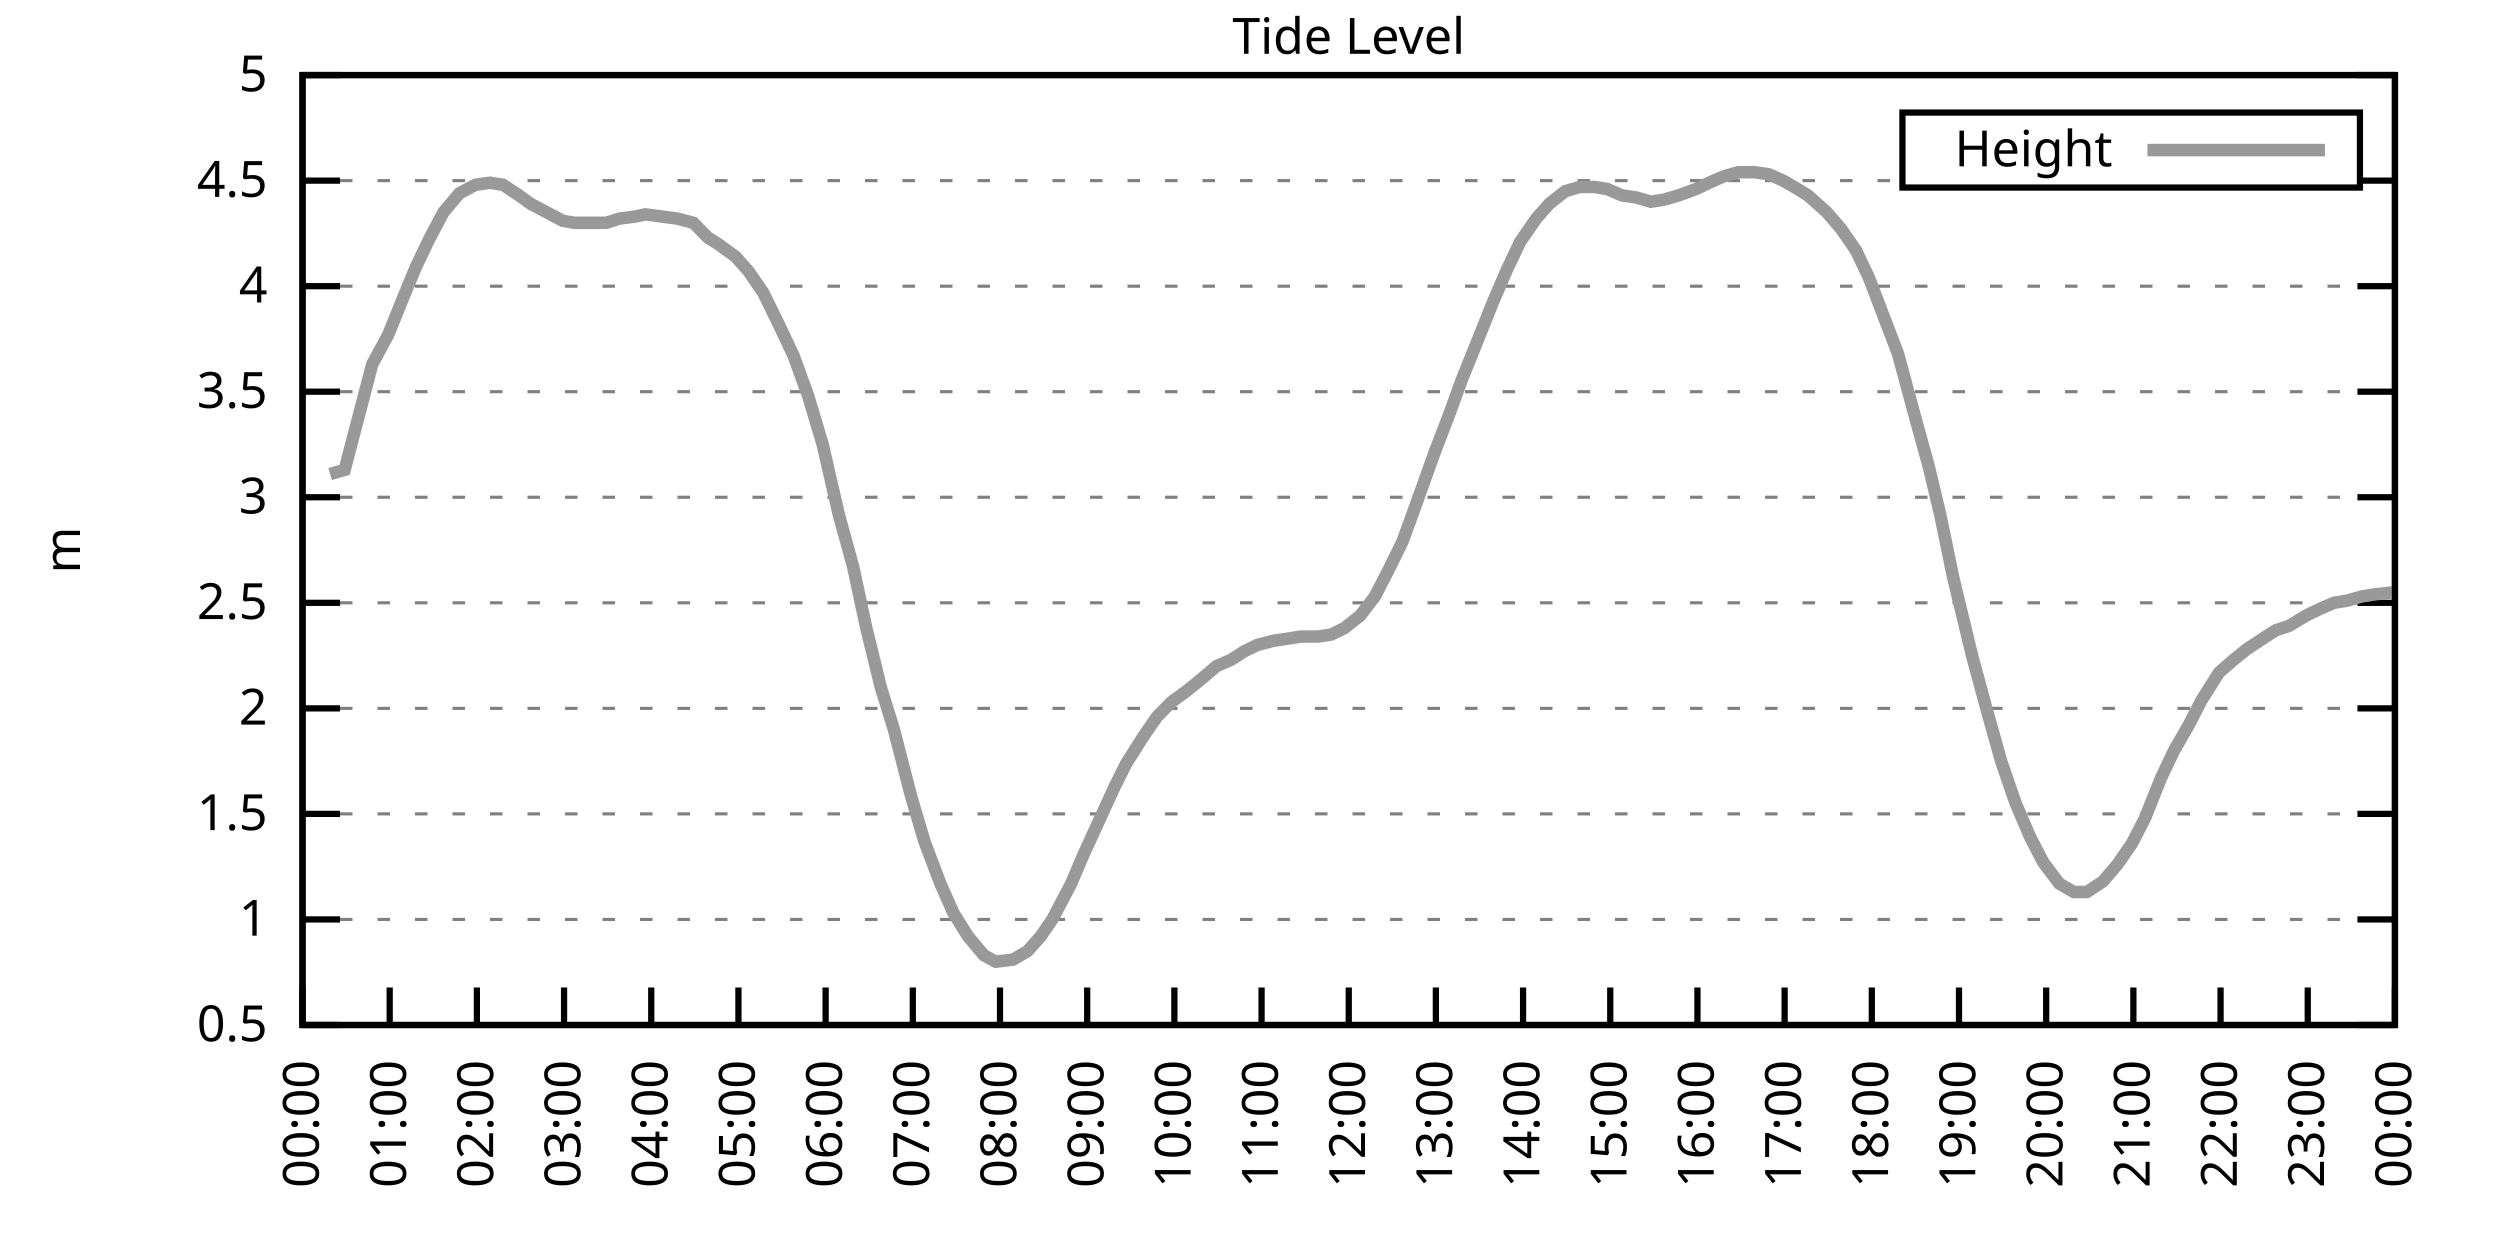
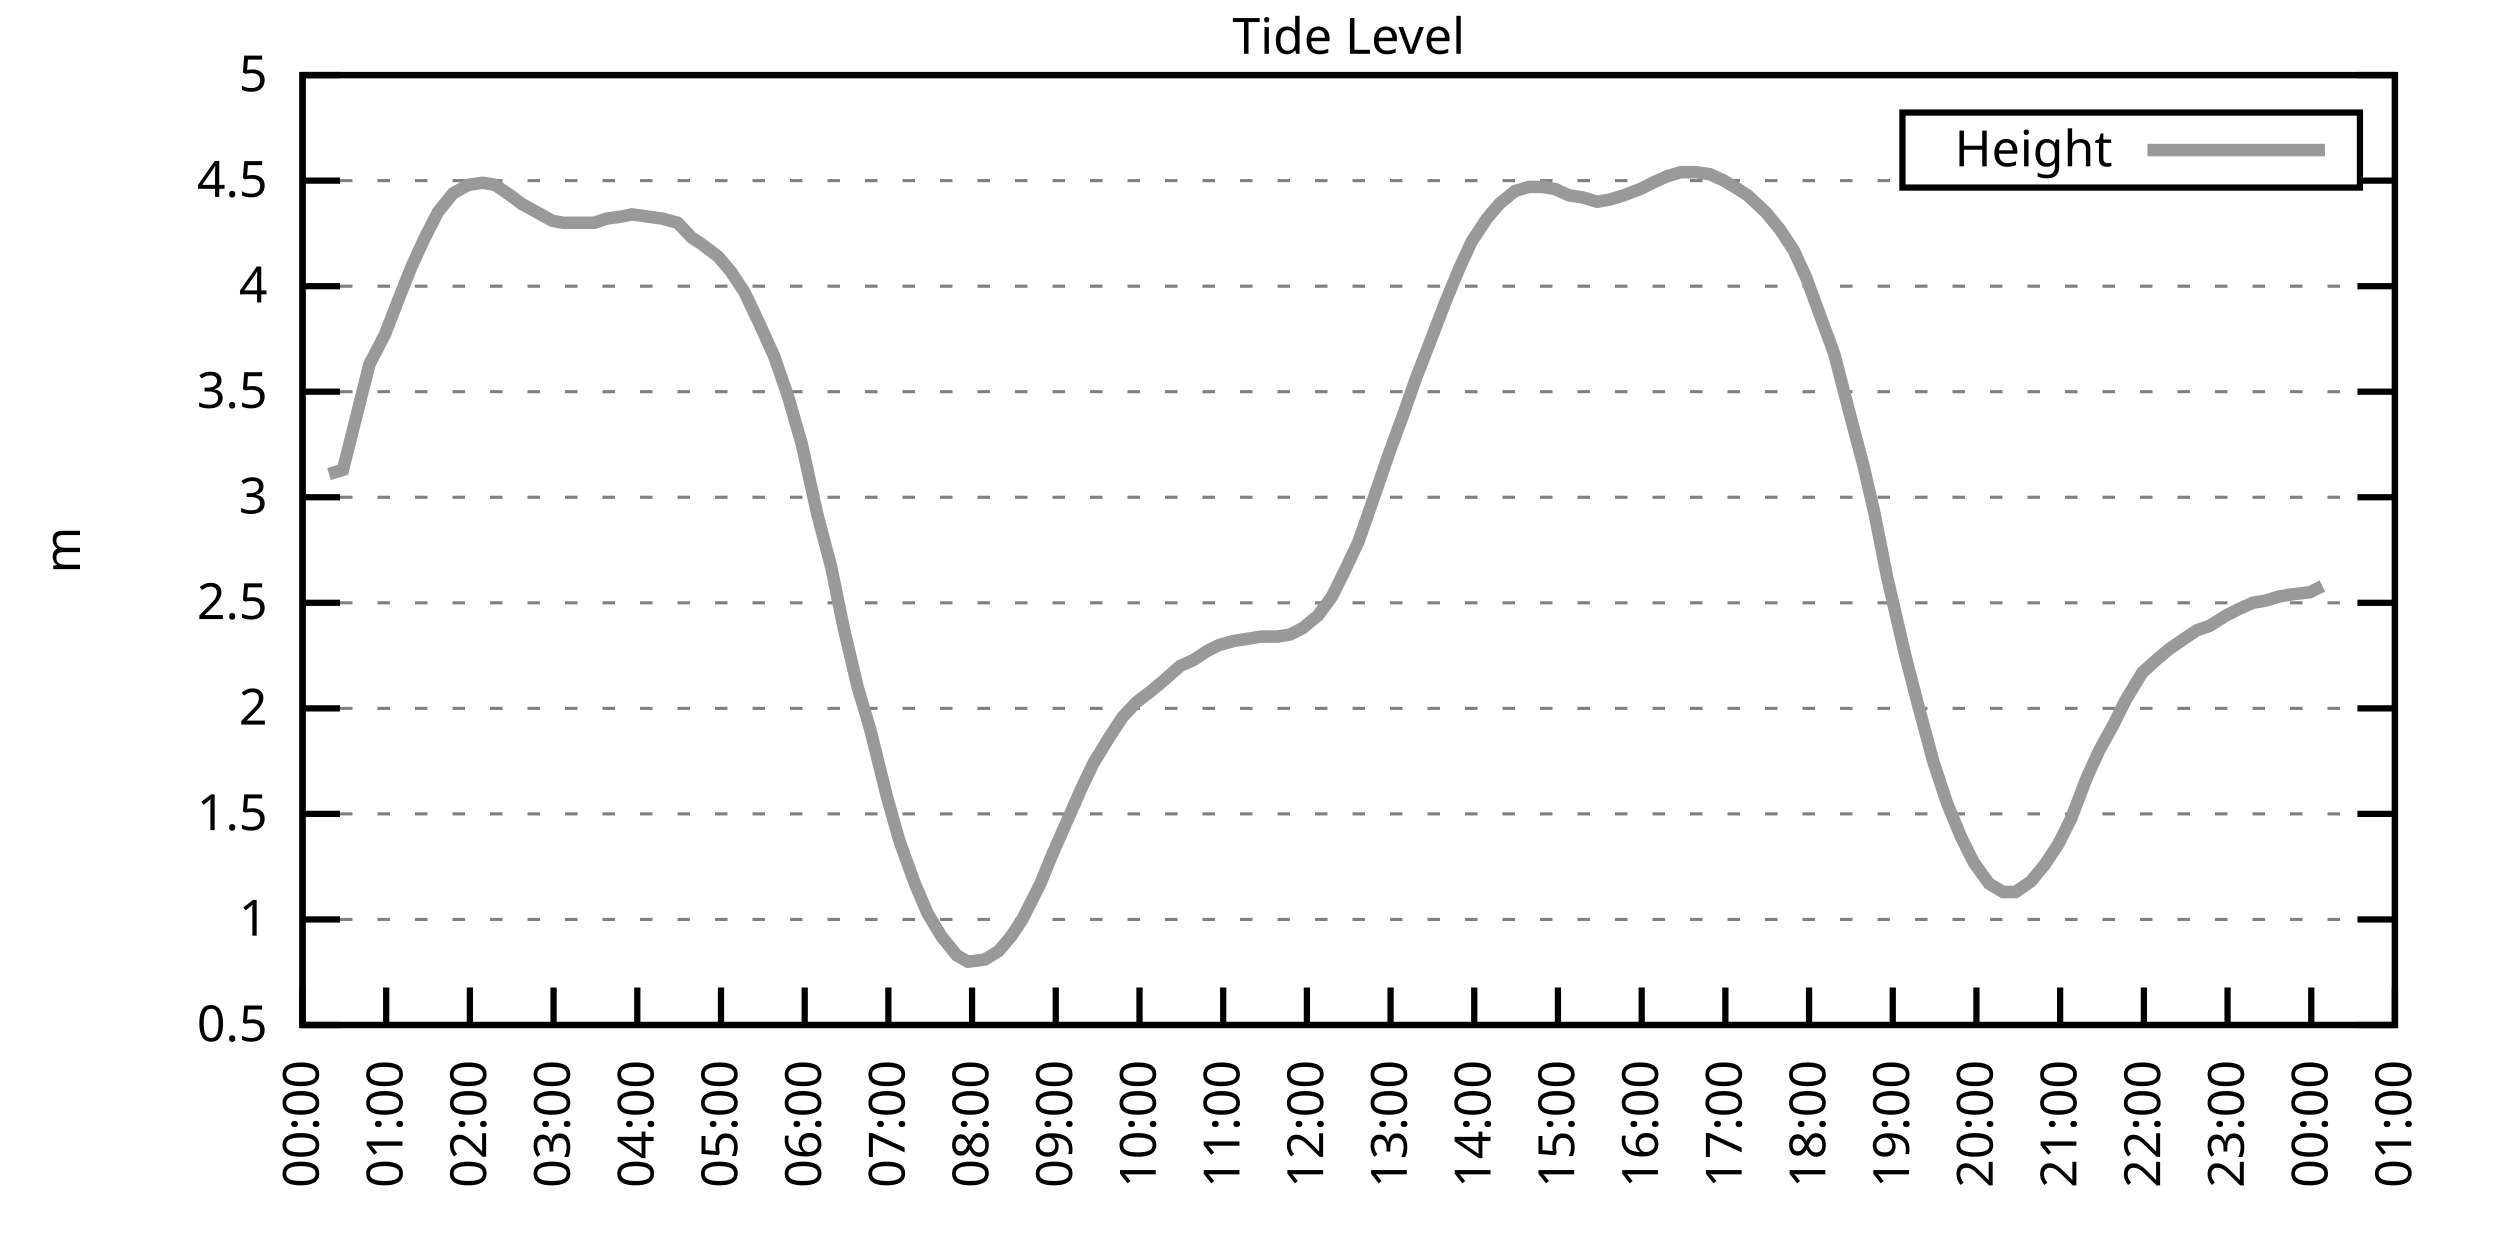
<svg xmlns="http://www.w3.org/2000/svg" xmlns:xlink="http://www.w3.org/1999/xlink" width="400" height="200" viewBox="0 0 400 200">
  <g id="gnuplot_canvas">
    <rect x="0" y="0" width="400" height="200" fill="none" />
    <defs>
      <circle id="gpDot" r="0.5" stroke-width="0.5" stroke="currentColor" />
      <path id="gpPt0" stroke-width="0.333" stroke="currentColor" d="M-1,0 h2 M0,-1 v2" />
      <path id="gpPt1" stroke-width="0.333" stroke="currentColor" d="M-1,-1 L1,1 M1,-1 L-1,1" />
      <path id="gpPt2" stroke-width="0.333" stroke="currentColor" d="M-1,0 L1,0 M0,-1 L0,1 M-1,-1 L1,1 M-1,1 L1,-1" />
      <rect id="gpPt3" stroke-width="0.333" stroke="currentColor" x="-1" y="-1" width="2" height="2" />
      <rect id="gpPt4" stroke-width="0.333" stroke="currentColor" fill="currentColor" x="-1" y="-1" width="2" height="2" />
      <circle id="gpPt5" stroke-width="0.333" stroke="currentColor" cx="0" cy="0" r="1" />
      <use xlink:href="#gpPt5" id="gpPt6" fill="currentColor" stroke="none" />
      <path id="gpPt7" stroke-width="0.333" stroke="currentColor" d="M0,-1.33 L-1.33,0.67 L1.33,0.67 z" />
      <use xlink:href="#gpPt7" id="gpPt8" fill="currentColor" stroke="none" />
      <use xlink:href="#gpPt7" id="gpPt9" stroke="currentColor" transform="rotate(180)" />
      <use xlink:href="#gpPt9" id="gpPt10" fill="currentColor" stroke="none" />
      <use xlink:href="#gpPt3" id="gpPt11" stroke="currentColor" transform="rotate(45)" />
      <use xlink:href="#gpPt11" id="gpPt12" fill="currentColor" stroke="none" />
      <path id="gpPt13" stroke-width="0.333" stroke="currentColor" d="M0,1.330 L1.265,0.411 L0.782,-1.067 L-0.782,-1.076 L-1.265,0.411 z" />
      <use xlink:href="#gpPt13" id="gpPt14" fill="currentColor" stroke="none" />
      <filter id="textbox" filterUnits="objectBoundingBox" x="0" y="0" height="1" width="1">
        <feFlood flood-color="white" flood-opacity="1" result="bgnd" />
        <feComposite in="SourceGraphic" in2="bgnd" operator="atop" />
      </filter>
      <filter id="greybox" filterUnits="objectBoundingBox" x="0" y="0" height="1" width="1">
        <feFlood flood-color="lightgrey" flood-opacity="1" result="grey" />
        <feComposite in="SourceGraphic" in2="grey" operator="atop" />
      </filter>
    </defs>
    <g fill="none" color="white" stroke="currentColor" stroke-width="1.00" stroke-linecap="butt" stroke-linejoin="miter">
</g>
    <g fill="none" color="black" stroke="currentColor" stroke-width="1.00" stroke-linecap="butt" stroke-linejoin="miter">
      <g stroke="none" shape-rendering="crispEdges">
        <polygon fill="rgb(255, 255, 255)" points="48.40,164.00 383.18,164.00 383.18,12.02 48.40,12.02 " />
      </g>
    </g>
    <g fill="none" color="black" stroke="currentColor" stroke-width="1.00" stroke-linecap="butt" stroke-linejoin="miter">
</g>
    <g fill="none" color="black" stroke="black" stroke-width="0.50" stroke-linecap="butt" stroke-linejoin="miter">
</g>
    <g fill="none" color="gray" stroke="currentColor" stroke-width="0.50" stroke-linecap="butt" stroke-linejoin="miter">
      <path stroke="gray" stroke-dasharray="2,4" class="gridline" d="M48.40,164.00 L383.19,164.00  " />
    </g>
    <g fill="none" color="gray" stroke="gray" stroke-width="1.00" stroke-linecap="butt" stroke-linejoin="miter">
</g>
    <g fill="none" color="black" stroke="currentColor" stroke-width="1.00" stroke-linecap="butt" stroke-linejoin="miter">
      <path stroke="black" d="M48.40,164.00 L54.40,164.00 M383.19,164.00 L377.19,164.00  " />
      <g transform="translate(42.80,166.60)" stroke="none" fill="black" font-family="Sans" font-size="8.00" text-anchor="end">
        <text>
          <tspan font-family="Sans"> 0.5</tspan>
        </text>
      </g>
    </g>
    <g fill="none" color="black" stroke="currentColor" stroke-width="1.00" stroke-linecap="butt" stroke-linejoin="miter">
</g>
    <g fill="none" color="black" stroke="black" stroke-width="0.50" stroke-linecap="butt" stroke-linejoin="miter">
</g>
    <g fill="none" color="gray" stroke="currentColor" stroke-width="0.50" stroke-linecap="butt" stroke-linejoin="miter">
      <path stroke="gray" stroke-dasharray="2,4" class="gridline" d="M48.40,147.11 L383.19,147.11  " />
    </g>
    <g fill="none" color="gray" stroke="gray" stroke-width="1.00" stroke-linecap="butt" stroke-linejoin="miter">
</g>
    <g fill="none" color="black" stroke="currentColor" stroke-width="1.00" stroke-linecap="butt" stroke-linejoin="miter">
      <path stroke="black" d="M48.40,147.11 L54.40,147.11 M383.19,147.11 L377.19,147.11  " />
      <g transform="translate(42.80,149.71)" stroke="none" fill="black" font-family="Sans" font-size="8.00" text-anchor="end">
        <text>
          <tspan font-family="Sans"> 1</tspan>
        </text>
      </g>
    </g>
    <g fill="none" color="black" stroke="currentColor" stroke-width="1.00" stroke-linecap="butt" stroke-linejoin="miter">
</g>
    <g fill="none" color="black" stroke="black" stroke-width="0.50" stroke-linecap="butt" stroke-linejoin="miter">
</g>
    <g fill="none" color="gray" stroke="currentColor" stroke-width="0.50" stroke-linecap="butt" stroke-linejoin="miter">
      <path stroke="gray" stroke-dasharray="2,4" class="gridline" d="M48.40,130.22 L383.19,130.22  " />
    </g>
    <g fill="none" color="gray" stroke="gray" stroke-width="1.00" stroke-linecap="butt" stroke-linejoin="miter">
</g>
    <g fill="none" color="black" stroke="currentColor" stroke-width="1.00" stroke-linecap="butt" stroke-linejoin="miter">
      <path stroke="black" d="M48.40,130.22 L54.40,130.22 M383.19,130.22 L377.19,130.22  " />
      <g transform="translate(42.80,132.82)" stroke="none" fill="black" font-family="Sans" font-size="8.00" text-anchor="end">
        <text>
          <tspan font-family="Sans"> 1.5</tspan>
        </text>
      </g>
    </g>
    <g fill="none" color="black" stroke="currentColor" stroke-width="1.00" stroke-linecap="butt" stroke-linejoin="miter">
</g>
    <g fill="none" color="black" stroke="black" stroke-width="0.50" stroke-linecap="butt" stroke-linejoin="miter">
</g>
    <g fill="none" color="gray" stroke="currentColor" stroke-width="0.50" stroke-linecap="butt" stroke-linejoin="miter">
      <path stroke="gray" stroke-dasharray="2,4" class="gridline" d="M48.40,113.34 L383.19,113.34  " />
    </g>
    <g fill="none" color="gray" stroke="gray" stroke-width="1.00" stroke-linecap="butt" stroke-linejoin="miter">
</g>
    <g fill="none" color="black" stroke="currentColor" stroke-width="1.00" stroke-linecap="butt" stroke-linejoin="miter">
      <path stroke="black" d="M48.40,113.34 L54.40,113.34 M383.19,113.34 L377.19,113.34  " />
      <g transform="translate(42.80,115.94)" stroke="none" fill="black" font-family="Sans" font-size="8.00" text-anchor="end">
        <text>
          <tspan font-family="Sans"> 2</tspan>
        </text>
      </g>
    </g>
    <g fill="none" color="black" stroke="currentColor" stroke-width="1.00" stroke-linecap="butt" stroke-linejoin="miter">
</g>
    <g fill="none" color="black" stroke="black" stroke-width="0.50" stroke-linecap="butt" stroke-linejoin="miter">
</g>
    <g fill="none" color="gray" stroke="currentColor" stroke-width="0.50" stroke-linecap="butt" stroke-linejoin="miter">
      <path stroke="gray" stroke-dasharray="2,4" class="gridline" d="M48.40,96.45 L383.19,96.45  " />
    </g>
    <g fill="none" color="gray" stroke="gray" stroke-width="1.00" stroke-linecap="butt" stroke-linejoin="miter">
</g>
    <g fill="none" color="black" stroke="currentColor" stroke-width="1.00" stroke-linecap="butt" stroke-linejoin="miter">
      <path stroke="black" d="M48.40,96.45 L54.40,96.45 M383.19,96.45 L377.19,96.45  " />
      <g transform="translate(42.80,99.05)" stroke="none" fill="black" font-family="Sans" font-size="8.00" text-anchor="end">
        <text>
          <tspan font-family="Sans"> 2.5</tspan>
        </text>
      </g>
    </g>
    <g fill="none" color="black" stroke="currentColor" stroke-width="1.00" stroke-linecap="butt" stroke-linejoin="miter">
</g>
    <g fill="none" color="black" stroke="black" stroke-width="0.50" stroke-linecap="butt" stroke-linejoin="miter">
</g>
    <g fill="none" color="gray" stroke="currentColor" stroke-width="0.50" stroke-linecap="butt" stroke-linejoin="miter">
      <path stroke="gray" stroke-dasharray="2,4" class="gridline" d="M48.40,79.56 L383.19,79.56  " />
    </g>
    <g fill="none" color="gray" stroke="gray" stroke-width="1.00" stroke-linecap="butt" stroke-linejoin="miter">
</g>
    <g fill="none" color="black" stroke="currentColor" stroke-width="1.00" stroke-linecap="butt" stroke-linejoin="miter">
      <path stroke="black" d="M48.40,79.56 L54.40,79.56 M383.19,79.56 L377.19,79.56  " />
      <g transform="translate(42.80,82.16)" stroke="none" fill="black" font-family="Sans" font-size="8.00" text-anchor="end">
        <text>
          <tspan font-family="Sans"> 3</tspan>
        </text>
      </g>
    </g>
    <g fill="none" color="black" stroke="currentColor" stroke-width="1.00" stroke-linecap="butt" stroke-linejoin="miter">
</g>
    <g fill="none" color="black" stroke="black" stroke-width="0.50" stroke-linecap="butt" stroke-linejoin="miter">
</g>
    <g fill="none" color="gray" stroke="currentColor" stroke-width="0.50" stroke-linecap="butt" stroke-linejoin="miter">
      <path stroke="gray" stroke-dasharray="2,4" class="gridline" d="M48.40,62.67 L383.19,62.67  " />
    </g>
    <g fill="none" color="gray" stroke="gray" stroke-width="1.00" stroke-linecap="butt" stroke-linejoin="miter">
</g>
    <g fill="none" color="black" stroke="currentColor" stroke-width="1.00" stroke-linecap="butt" stroke-linejoin="miter">
      <path stroke="black" d="M48.40,62.67 L54.40,62.67 M383.19,62.67 L377.19,62.67  " />
      <g transform="translate(42.80,65.27)" stroke="none" fill="black" font-family="Sans" font-size="8.00" text-anchor="end">
        <text>
          <tspan font-family="Sans"> 3.5</tspan>
        </text>
      </g>
    </g>
    <g fill="none" color="black" stroke="currentColor" stroke-width="1.00" stroke-linecap="butt" stroke-linejoin="miter">
</g>
    <g fill="none" color="black" stroke="black" stroke-width="0.50" stroke-linecap="butt" stroke-linejoin="miter">
</g>
    <g fill="none" color="gray" stroke="currentColor" stroke-width="0.50" stroke-linecap="butt" stroke-linejoin="miter">
      <path stroke="gray" stroke-dasharray="2,4" class="gridline" d="M48.40,45.79 L383.19,45.79  " />
    </g>
    <g fill="none" color="gray" stroke="gray" stroke-width="1.00" stroke-linecap="butt" stroke-linejoin="miter">
</g>
    <g fill="none" color="black" stroke="currentColor" stroke-width="1.00" stroke-linecap="butt" stroke-linejoin="miter">
      <path stroke="black" d="M48.40,45.79 L54.40,45.79 M383.19,45.79 L377.19,45.79  " />
      <g transform="translate(42.80,48.39)" stroke="none" fill="black" font-family="Sans" font-size="8.00" text-anchor="end">
        <text>
          <tspan font-family="Sans"> 4</tspan>
        </text>
      </g>
    </g>
    <g fill="none" color="black" stroke="currentColor" stroke-width="1.00" stroke-linecap="butt" stroke-linejoin="miter">
</g>
    <g fill="none" color="black" stroke="black" stroke-width="0.50" stroke-linecap="butt" stroke-linejoin="miter">
</g>
    <g fill="none" color="gray" stroke="currentColor" stroke-width="0.50" stroke-linecap="butt" stroke-linejoin="miter">
      <path stroke="gray" stroke-dasharray="2,4" class="gridline" d="M48.40,28.90 L304.39,28.90 M377.59,28.90 L383.19,28.90  " />
    </g>
    <g fill="none" color="gray" stroke="gray" stroke-width="1.00" stroke-linecap="butt" stroke-linejoin="miter">
</g>
    <g fill="none" color="black" stroke="currentColor" stroke-width="1.00" stroke-linecap="butt" stroke-linejoin="miter">
      <path stroke="black" d="M48.40,28.90 L54.40,28.90 M383.19,28.90 L377.19,28.90  " />
      <g transform="translate(42.80,31.50)" stroke="none" fill="black" font-family="Sans" font-size="8.00" text-anchor="end">
        <text>
          <tspan font-family="Sans"> 4.5</tspan>
        </text>
      </g>
    </g>
    <g fill="none" color="black" stroke="currentColor" stroke-width="1.00" stroke-linecap="butt" stroke-linejoin="miter">
</g>
    <g fill="none" color="black" stroke="black" stroke-width="0.50" stroke-linecap="butt" stroke-linejoin="miter">
</g>
    <g fill="none" color="gray" stroke="currentColor" stroke-width="0.50" stroke-linecap="butt" stroke-linejoin="miter">
      <path stroke="gray" stroke-dasharray="2,4" class="gridline" d="M48.40,12.01 L383.19,12.01  " />
    </g>
    <g fill="none" color="gray" stroke="gray" stroke-width="1.00" stroke-linecap="butt" stroke-linejoin="miter">
</g>
    <g fill="none" color="black" stroke="currentColor" stroke-width="1.00" stroke-linecap="butt" stroke-linejoin="miter">
      <path stroke="black" d="M48.40,12.01 L54.40,12.01 M383.19,12.01 L377.19,12.01  " />
      <g transform="translate(42.80,14.61)" stroke="none" fill="black" font-family="Sans" font-size="8.00" text-anchor="end">
        <text>
          <tspan font-family="Sans"> 5</tspan>
        </text>
      </g>
    </g>
    <g fill="none" color="black" stroke="currentColor" stroke-width="1.00" stroke-linecap="butt" stroke-linejoin="miter">
      <path stroke="black" d="M48.40,164.00 L48.40,158.00  " />
      <g transform="translate(51.00,169.60) rotate(270.00)" stroke="none" fill="black" font-family="Sans" font-size="8.00" text-anchor="end">
        <text>
          <tspan font-family="Sans">00:00</tspan>
        </text>
      </g>
    </g>
    <g fill="none" color="black" stroke="currentColor" stroke-width="1.00" stroke-linecap="butt" stroke-linejoin="miter">
-       <path stroke="black" d="M62.35,164.00 L62.35,158.00  " />
-       <g transform="translate(64.95,169.60) rotate(270.00)" stroke="none" fill="black" font-family="Sans" font-size="8.00" text-anchor="end">
+       <path stroke="black" d="M61.79,164.00 L61.79,158.00  " />
+       <g transform="translate(64.39,169.60) rotate(270.00)" stroke="none" fill="black" font-family="Sans" font-size="8.00" text-anchor="end">
        <text>
          <tspan font-family="Sans">01:00</tspan>
        </text>
      </g>
    </g>
    <g fill="none" color="black" stroke="currentColor" stroke-width="1.00" stroke-linecap="butt" stroke-linejoin="miter">
-       <path stroke="black" d="M76.30,164.00 L76.30,158.00  " />
-       <g transform="translate(78.90,169.60) rotate(270.00)" stroke="none" fill="black" font-family="Sans" font-size="8.00" text-anchor="end">
+       <path stroke="black" d="M75.18,164.00 L75.18,158.00  " />
+       <g transform="translate(77.78,169.60) rotate(270.00)" stroke="none" fill="black" font-family="Sans" font-size="8.00" text-anchor="end">
        <text>
          <tspan font-family="Sans">02:00</tspan>
        </text>
      </g>
    </g>
    <g fill="none" color="black" stroke="currentColor" stroke-width="1.00" stroke-linecap="butt" stroke-linejoin="miter">
-       <path stroke="black" d="M90.25,164.00 L90.25,158.00  " />
-       <g transform="translate(92.85,169.60) rotate(270.00)" stroke="none" fill="black" font-family="Sans" font-size="8.00" text-anchor="end">
+       <path stroke="black" d="M88.57,164.00 L88.57,158.00  " />
+       <g transform="translate(91.17,169.60) rotate(270.00)" stroke="none" fill="black" font-family="Sans" font-size="8.00" text-anchor="end">
        <text>
          <tspan font-family="Sans">03:00</tspan>
        </text>
      </g>
    </g>
    <g fill="none" color="black" stroke="currentColor" stroke-width="1.00" stroke-linecap="butt" stroke-linejoin="miter">
-       <path stroke="black" d="M104.20,164.00 L104.20,158.00  " />
-       <g transform="translate(106.80,169.60) rotate(270.00)" stroke="none" fill="black" font-family="Sans" font-size="8.00" text-anchor="end">
+       <path stroke="black" d="M101.97,164.00 L101.97,158.00  " />
+       <g transform="translate(104.57,169.60) rotate(270.00)" stroke="none" fill="black" font-family="Sans" font-size="8.00" text-anchor="end">
        <text>
          <tspan font-family="Sans">04:00</tspan>
        </text>
      </g>
    </g>
    <g fill="none" color="black" stroke="currentColor" stroke-width="1.00" stroke-linecap="butt" stroke-linejoin="miter">
-       <path stroke="black" d="M118.15,164.00 L118.15,158.00  " />
-       <g transform="translate(120.75,169.60) rotate(270.00)" stroke="none" fill="black" font-family="Sans" font-size="8.00" text-anchor="end">
+       <path stroke="black" d="M115.36,164.00 L115.36,158.00  " />
+       <g transform="translate(117.96,169.60) rotate(270.00)" stroke="none" fill="black" font-family="Sans" font-size="8.00" text-anchor="end">
        <text>
          <tspan font-family="Sans">05:00</tspan>
        </text>
      </g>
    </g>
    <g fill="none" color="black" stroke="currentColor" stroke-width="1.00" stroke-linecap="butt" stroke-linejoin="miter">
-       <path stroke="black" d="M132.10,164.00 L132.10,158.00  " />
-       <g transform="translate(134.70,169.60) rotate(270.00)" stroke="none" fill="black" font-family="Sans" font-size="8.00" text-anchor="end">
+       <path stroke="black" d="M128.75,164.00 L128.75,158.00  " />
+       <g transform="translate(131.35,169.60) rotate(270.00)" stroke="none" fill="black" font-family="Sans" font-size="8.00" text-anchor="end">
        <text>
          <tspan font-family="Sans">06:00</tspan>
        </text>
      </g>
    </g>
    <g fill="none" color="black" stroke="currentColor" stroke-width="1.00" stroke-linecap="butt" stroke-linejoin="miter">
-       <path stroke="black" d="M146.05,164.00 L146.05,158.00  " />
-       <g transform="translate(148.65,169.60) rotate(270.00)" stroke="none" fill="black" font-family="Sans" font-size="8.00" text-anchor="end">
+       <path stroke="black" d="M142.14,164.00 L142.14,158.00  " />
+       <g transform="translate(144.74,169.60) rotate(270.00)" stroke="none" fill="black" font-family="Sans" font-size="8.00" text-anchor="end">
        <text>
          <tspan font-family="Sans">07:00</tspan>
        </text>
      </g>
    </g>
    <g fill="none" color="black" stroke="currentColor" stroke-width="1.00" stroke-linecap="butt" stroke-linejoin="miter">
-       <path stroke="black" d="M160.00,164.00 L160.00,158.00  " />
-       <g transform="translate(162.60,169.60) rotate(270.00)" stroke="none" fill="black" font-family="Sans" font-size="8.00" text-anchor="end">
+       <path stroke="black" d="M155.53,164.00 L155.53,158.00  " />
+       <g transform="translate(158.13,169.60) rotate(270.00)" stroke="none" fill="black" font-family="Sans" font-size="8.00" text-anchor="end">
        <text>
          <tspan font-family="Sans">08:00</tspan>
        </text>
      </g>
    </g>
    <g fill="none" color="black" stroke="currentColor" stroke-width="1.00" stroke-linecap="butt" stroke-linejoin="miter">
-       <path stroke="black" d="M173.95,164.00 L173.95,158.00  " />
-       <g transform="translate(176.55,169.60) rotate(270.00)" stroke="none" fill="black" font-family="Sans" font-size="8.00" text-anchor="end">
+       <path stroke="black" d="M168.92,164.00 L168.92,158.00  " />
+       <g transform="translate(171.52,169.60) rotate(270.00)" stroke="none" fill="black" font-family="Sans" font-size="8.00" text-anchor="end">
        <text>
          <tspan font-family="Sans">09:00</tspan>
        </text>
      </g>
    </g>
    <g fill="none" color="black" stroke="currentColor" stroke-width="1.00" stroke-linecap="butt" stroke-linejoin="miter">
-       <path stroke="black" d="M187.90,164.00 L187.90,158.00  " />
-       <g transform="translate(190.50,169.60) rotate(270.00)" stroke="none" fill="black" font-family="Sans" font-size="8.00" text-anchor="end">
+       <path stroke="black" d="M182.32,164.00 L182.32,158.00  " />
+       <g transform="translate(184.92,169.60) rotate(270.00)" stroke="none" fill="black" font-family="Sans" font-size="8.00" text-anchor="end">
        <text>
          <tspan font-family="Sans">10:00</tspan>
        </text>
      </g>
    </g>
    <g fill="none" color="black" stroke="currentColor" stroke-width="1.00" stroke-linecap="butt" stroke-linejoin="miter">
-       <path stroke="black" d="M201.85,164.00 L201.85,158.00  " />
-       <g transform="translate(204.45,169.60) rotate(270.00)" stroke="none" fill="black" font-family="Sans" font-size="8.00" text-anchor="end">
+       <path stroke="black" d="M195.71,164.00 L195.71,158.00  " />
+       <g transform="translate(198.31,169.60) rotate(270.00)" stroke="none" fill="black" font-family="Sans" font-size="8.00" text-anchor="end">
        <text>
          <tspan font-family="Sans">11:00</tspan>
        </text>
      </g>
    </g>
    <g fill="none" color="black" stroke="currentColor" stroke-width="1.00" stroke-linecap="butt" stroke-linejoin="miter">
-       <path stroke="black" d="M215.80,164.00 L215.80,158.00  " />
-       <g transform="translate(218.40,169.60) rotate(270.00)" stroke="none" fill="black" font-family="Sans" font-size="8.00" text-anchor="end">
+       <path stroke="black" d="M209.10,164.00 L209.10,158.00  " />
+       <g transform="translate(211.70,169.60) rotate(270.00)" stroke="none" fill="black" font-family="Sans" font-size="8.00" text-anchor="end">
        <text>
          <tspan font-family="Sans">12:00</tspan>
        </text>
      </g>
    </g>
    <g fill="none" color="black" stroke="currentColor" stroke-width="1.00" stroke-linecap="butt" stroke-linejoin="miter">
-       <path stroke="black" d="M229.74,164.00 L229.74,158.00  " />
-       <g transform="translate(232.34,169.60) rotate(270.00)" stroke="none" fill="black" font-family="Sans" font-size="8.00" text-anchor="end">
+       <path stroke="black" d="M222.49,164.00 L222.49,158.00  " />
+       <g transform="translate(225.09,169.60) rotate(270.00)" stroke="none" fill="black" font-family="Sans" font-size="8.00" text-anchor="end">
        <text>
          <tspan font-family="Sans">13:00</tspan>
        </text>
      </g>
    </g>
    <g fill="none" color="black" stroke="currentColor" stroke-width="1.00" stroke-linecap="butt" stroke-linejoin="miter">
-       <path stroke="black" d="M243.69,164.00 L243.69,158.00  " />
-       <g transform="translate(246.29,169.60) rotate(270.00)" stroke="none" fill="black" font-family="Sans" font-size="8.00" text-anchor="end">
+       <path stroke="black" d="M235.88,164.00 L235.88,158.00  " />
+       <g transform="translate(238.48,169.60) rotate(270.00)" stroke="none" fill="black" font-family="Sans" font-size="8.00" text-anchor="end">
        <text>
          <tspan font-family="Sans">14:00</tspan>
        </text>
      </g>
    </g>
    <g fill="none" color="black" stroke="currentColor" stroke-width="1.00" stroke-linecap="butt" stroke-linejoin="miter">
-       <path stroke="black" d="M257.64,164.00 L257.64,158.00  " />
-       <g transform="translate(260.24,169.60) rotate(270.00)" stroke="none" fill="black" font-family="Sans" font-size="8.00" text-anchor="end">
+       <path stroke="black" d="M249.27,164.00 L249.27,158.00  " />
+       <g transform="translate(251.87,169.60) rotate(270.00)" stroke="none" fill="black" font-family="Sans" font-size="8.00" text-anchor="end">
        <text>
          <tspan font-family="Sans">15:00</tspan>
        </text>
      </g>
    </g>
    <g fill="none" color="black" stroke="currentColor" stroke-width="1.00" stroke-linecap="butt" stroke-linejoin="miter">
-       <path stroke="black" d="M271.59,164.00 L271.59,158.00  " />
-       <g transform="translate(274.19,169.60) rotate(270.00)" stroke="none" fill="black" font-family="Sans" font-size="8.00" text-anchor="end">
+       <path stroke="black" d="M262.67,164.00 L262.67,158.00  " />
+       <g transform="translate(265.27,169.60) rotate(270.00)" stroke="none" fill="black" font-family="Sans" font-size="8.00" text-anchor="end">
        <text>
          <tspan font-family="Sans">16:00</tspan>
        </text>
      </g>
    </g>
    <g fill="none" color="black" stroke="currentColor" stroke-width="1.00" stroke-linecap="butt" stroke-linejoin="miter">
-       <path stroke="black" d="M285.54,164.00 L285.54,158.00  " />
-       <g transform="translate(288.14,169.60) rotate(270.00)" stroke="none" fill="black" font-family="Sans" font-size="8.00" text-anchor="end">
+       <path stroke="black" d="M276.06,164.00 L276.06,158.00  " />
+       <g transform="translate(278.66,169.60) rotate(270.00)" stroke="none" fill="black" font-family="Sans" font-size="8.00" text-anchor="end">
        <text>
          <tspan font-family="Sans">17:00</tspan>
        </text>
      </g>
    </g>
    <g fill="none" color="black" stroke="currentColor" stroke-width="1.00" stroke-linecap="butt" stroke-linejoin="miter">
-       <path stroke="black" d="M299.49,164.00 L299.49,158.00  " />
-       <g transform="translate(302.09,169.60) rotate(270.00)" stroke="none" fill="black" font-family="Sans" font-size="8.00" text-anchor="end">
+       <path stroke="black" d="M289.45,164.00 L289.45,158.00  " />
+       <g transform="translate(292.05,169.60) rotate(270.00)" stroke="none" fill="black" font-family="Sans" font-size="8.00" text-anchor="end">
        <text>
          <tspan font-family="Sans">18:00</tspan>
        </text>
      </g>
    </g>
    <g fill="none" color="black" stroke="currentColor" stroke-width="1.00" stroke-linecap="butt" stroke-linejoin="miter">
-       <path stroke="black" d="M313.44,164.00 L313.44,158.00  " />
-       <g transform="translate(316.04,169.60) rotate(270.00)" stroke="none" fill="black" font-family="Sans" font-size="8.00" text-anchor="end">
+       <path stroke="black" d="M302.84,164.00 L302.84,158.00  " />
+       <g transform="translate(305.44,169.60) rotate(270.00)" stroke="none" fill="black" font-family="Sans" font-size="8.00" text-anchor="end">
        <text>
          <tspan font-family="Sans">19:00</tspan>
        </text>
      </g>
    </g>
    <g fill="none" color="black" stroke="currentColor" stroke-width="1.00" stroke-linecap="butt" stroke-linejoin="miter">
-       <path stroke="black" d="M327.39,164.00 L327.39,158.00  " />
-       <g transform="translate(329.99,169.60) rotate(270.00)" stroke="none" fill="black" font-family="Sans" font-size="8.00" text-anchor="end">
+       <path stroke="black" d="M316.23,164.00 L316.23,158.00  " />
+       <g transform="translate(318.83,169.60) rotate(270.00)" stroke="none" fill="black" font-family="Sans" font-size="8.00" text-anchor="end">
        <text>
          <tspan font-family="Sans">20:00</tspan>
        </text>
      </g>
    </g>
    <g fill="none" color="black" stroke="currentColor" stroke-width="1.00" stroke-linecap="butt" stroke-linejoin="miter">
-       <path stroke="black" d="M341.34,164.00 L341.34,158.00  " />
-       <g transform="translate(343.94,169.60) rotate(270.00)" stroke="none" fill="black" font-family="Sans" font-size="8.00" text-anchor="end">
+       <path stroke="black" d="M329.62,164.00 L329.62,158.00  " />
+       <g transform="translate(332.22,169.60) rotate(270.00)" stroke="none" fill="black" font-family="Sans" font-size="8.00" text-anchor="end">
        <text>
          <tspan font-family="Sans">21:00</tspan>
        </text>
      </g>
    </g>
    <g fill="none" color="black" stroke="currentColor" stroke-width="1.00" stroke-linecap="butt" stroke-linejoin="miter">
-       <path stroke="black" d="M355.29,164.00 L355.29,158.00  " />
-       <g transform="translate(357.89,169.60) rotate(270.00)" stroke="none" fill="black" font-family="Sans" font-size="8.00" text-anchor="end">
+       <path stroke="black" d="M343.02,164.00 L343.02,158.00  " />
+       <g transform="translate(345.62,169.60) rotate(270.00)" stroke="none" fill="black" font-family="Sans" font-size="8.00" text-anchor="end">
        <text>
          <tspan font-family="Sans">22:00</tspan>
        </text>
      </g>
    </g>
    <g fill="none" color="black" stroke="currentColor" stroke-width="1.00" stroke-linecap="butt" stroke-linejoin="miter">
-       <path stroke="black" d="M369.24,164.00 L369.24,158.00  " />
-       <g transform="translate(371.84,169.60) rotate(270.00)" stroke="none" fill="black" font-family="Sans" font-size="8.00" text-anchor="end">
+       <path stroke="black" d="M356.41,164.00 L356.41,158.00  " />
+       <g transform="translate(359.01,169.60) rotate(270.00)" stroke="none" fill="black" font-family="Sans" font-size="8.00" text-anchor="end">
        <text>
          <tspan font-family="Sans">23:00</tspan>
+         </text>
+       </g>
+     </g>
+     <g fill="none" color="black" stroke="currentColor" stroke-width="1.00" stroke-linecap="butt" stroke-linejoin="miter">
+       <path stroke="black" d="M369.80,164.00 L369.80,158.00  " />
+       <g transform="translate(372.40,169.60) rotate(270.00)" stroke="none" fill="black" font-family="Sans" font-size="8.00" text-anchor="end">
+         <text>
+           <tspan font-family="Sans">00:00</tspan>
        </text>
      </g>
    </g>
    <g fill="none" color="black" stroke="currentColor" stroke-width="1.00" stroke-linecap="butt" stroke-linejoin="miter">
      <path stroke="black" d="M383.19,164.00 L383.19,158.00  " />
      <g transform="translate(385.79,169.60) rotate(270.00)" stroke="none" fill="black" font-family="Sans" font-size="8.00" text-anchor="end">
        <text>
-           <tspan font-family="Sans">00:00</tspan>
+           <tspan font-family="Sans">01:00</tspan>
        </text>
      </g>
    </g>
    <g fill="none" color="black" stroke="currentColor" stroke-width="1.00" stroke-linecap="butt" stroke-linejoin="miter">
</g>
    <g fill="none" color="black" stroke="currentColor" stroke-width="1.00" stroke-linecap="butt" stroke-linejoin="miter">
      <path stroke="black" d="M48.40,12.01 L48.40,164.00 L383.19,164.00 L383.19,12.01 L48.40,12.01 Z  " />
    </g>
    <g fill="none" color="black" stroke="currentColor" stroke-width="1.00" stroke-linecap="butt" stroke-linejoin="miter">
</g>
    <g fill="none" color="black" stroke="currentColor" stroke-width="1.00" stroke-linecap="butt" stroke-linejoin="miter">
      <path stroke="black" d="M304.39,30.01 L304.39,18.01 L377.59,18.01 L377.59,30.01 L304.39,30.01 Z  " />
    </g>
    <g id="Tide_level_plot_1">
      <g fill="none" color="white" stroke="black" stroke-width="2.00" stroke-linecap="butt" stroke-linejoin="miter">
</g>
      <g fill="none" color="black" stroke="currentColor" stroke-width="2.00" stroke-linecap="butt" stroke-linejoin="miter">
        <g transform="translate(337.99,26.61)" stroke="none" fill="black" font-family="Sans" font-size="8.00" text-anchor="end">
          <text>
            <tspan font-family="Sans">Height</tspan>
          </text>
        </g>
      </g>
      <g fill="none" color="black" stroke="currentColor" stroke-width="2.00" stroke-linecap="butt" stroke-linejoin="miter">
-         <path stroke="rgb(153, 153, 153)" d="M343.59,24.01 L371.99,24.01 M52.82,75.85 L55.14,75.17 L59.56,58.28 L62.12,53.55 L64.44,47.81 L66.53,42.75   L68.63,38.35 L70.95,33.96 L73.51,30.92 L76.07,29.57 L78.39,29.24 L80.48,29.57 L83.04,31.26 L84.90,32.61   L87.46,33.96 L90.02,35.32 L91.88,35.65 L94.43,35.65 L96.99,35.65 L99.08,34.98 L101.64,34.64 L103.27,34.30   L105.83,34.64 L108.38,34.98 L110.94,35.65 L113.27,38.02 L114.89,39.03 L117.68,41.06 L119.78,43.42 L122.10,46.80   L124.43,51.53 L126.98,56.93 L129.31,63.35 L131.63,71.12 L134.19,82.26 L136.51,90.71 L138.61,100.50 L140.93,109.96   L143.02,116.71 L145.81,127.52 L147.91,134.62 L150.46,141.37 L152.56,146.10 L154.88,149.81 L157.44,152.85 L159.30,153.87   L162.09,153.53 L164.41,152.18 L166.51,149.81 L168.37,147.11 L171.39,141.37 L173.25,136.98 L176.04,130.90 L178.36,125.83   L180.22,122.12 L183.01,117.73 L185.11,114.69 L187.43,112.32 L189.76,110.63 L191.85,108.95 L194.64,106.58 L196.96,105.57   L199.06,104.22 L201.15,103.20 L203.71,102.53 L206.03,102.19 L208.12,101.85 L210.91,101.85 L213.01,101.52 L215.10,100.50   L217.65,98.48 L219.98,95.44 L222.07,91.38 L224.40,86.65 L226.49,80.91 L229.51,72.47 L231.84,66.39 L233.93,60.65   L236.25,54.90 L238.81,48.49 L241.14,43.08 L243.23,38.69 L245.79,34.98 L247.88,32.61 L250.44,30.59 L252.76,29.91   L255.09,29.91 L257.18,30.25 L259.50,31.26 L261.83,31.60 L264.15,32.28 L266.25,31.94 L268.57,31.26 L271.36,30.25   L273.45,29.24 L275.78,28.22 L278.10,27.55 L280.66,27.55 L282.99,27.88 L285.31,28.90 L287.64,30.25 L289.26,31.26   L292.29,33.96 L294.61,36.67 L296.94,40.04 L299.03,44.43 L301.35,50.51 L303.68,56.59 L306.23,66.05 L308.56,74.49   L310.42,82.26 L312.51,92.40 L315.53,104.89 L317.63,112.66 L320.18,121.78 L322.51,128.54 L324.83,133.94 L326.93,137.99   L329.48,141.37 L331.81,142.72 L333.90,142.72 L336.46,141.03 L338.78,138.33 L341.11,134.95 L343.20,130.90 L345.76,124.48   L347.85,120.09 L350.18,116.04 L352.27,111.99 L355.06,107.59 L357.38,105.57 L359.48,103.88 L362.03,102.19 L364.13,100.84   L366.22,100.16 L369.01,98.48 L371.10,97.46 L373.43,96.45 L375.52,96.11 L377.84,95.44 L379.94,95.10 L382.96,94.76    " />
+         <path stroke="rgb(153, 153, 153)" d="M343.59,24.01 L371.99,24.01 M52.64,75.85 L54.87,75.17 L59.11,58.28 L61.57,53.55 L63.80,47.81 L65.81,42.75   L67.82,38.35 L70.05,33.96 L72.50,30.92 L74.96,29.57 L77.19,29.24 L79.20,29.57 L81.66,31.26 L83.44,32.61   L85.90,33.96 L88.35,35.32 L90.14,35.65 L92.59,35.65 L95.05,35.65 L97.06,34.98 L99.51,34.64 L101.07,34.30   L103.53,34.64 L105.98,34.98 L108.44,35.65 L110.67,38.02 L112.23,39.03 L114.91,41.06 L116.92,43.42 L119.15,46.80   L121.38,51.53 L123.84,56.93 L126.07,63.35 L128.30,71.12 L130.76,82.26 L132.99,90.71 L135.00,100.50 L137.23,109.96   L139.24,116.71 L141.92,127.52 L143.93,134.62 L146.38,141.37 L148.39,146.10 L150.62,149.81 L153.08,152.85 L154.86,153.87   L157.54,153.53 L159.77,152.18 L161.78,149.81 L163.57,147.11 L166.47,141.37 L168.25,136.98 L170.93,130.90 L173.17,125.83   L174.95,122.12 L177.63,117.73 L179.64,114.69 L181.87,112.32 L184.10,110.63 L186.11,108.95 L188.79,106.58 L191.02,105.57   L193.03,104.22 L195.04,103.20 L197.49,102.53 L199.73,102.19 L201.73,101.85 L204.41,101.85 L206.42,101.52 L208.43,100.50   L210.88,98.48 L213.12,95.44 L215.13,91.38 L217.36,86.65 L219.37,80.91 L222.27,72.47 L224.50,66.39 L226.51,60.65   L228.74,54.90 L231.20,48.49 L233.43,43.08 L235.44,38.69 L237.89,34.98 L239.90,32.61 L242.36,30.59 L244.59,29.91   L246.82,29.91 L248.83,30.25 L251.06,31.26 L253.29,31.60 L255.52,32.28 L257.53,31.94 L259.76,31.26 L262.44,30.25   L264.45,29.24 L266.68,28.22 L268.92,27.55 L271.37,27.55 L273.60,27.88 L275.83,28.90 L278.07,30.25 L279.63,31.26   L282.53,33.96 L284.76,36.67 L286.99,40.04 L289.00,44.43 L291.23,50.51 L293.47,56.59 L295.92,66.05 L298.15,74.49   L299.94,82.26 L301.95,92.40 L304.85,104.89 L306.86,112.66 L309.31,121.78 L311.54,128.54 L313.78,133.94 L315.79,137.99   L318.24,141.37 L320.47,142.72 L322.48,142.72 L324.94,141.03 L327.17,138.33 L329.40,134.95 L331.41,130.90 L333.86,124.48   L335.87,120.09 L338.10,116.04 L340.11,111.99 L342.79,107.59 L345.02,105.57 L347.03,103.88 L349.49,102.19 L351.50,100.84   L353.51,100.16 L356.18,98.48 L358.19,97.46 L360.42,96.45 L362.43,96.11 L364.66,95.44 L366.67,95.10 L369.58,94.76   L371.58,93.75  " />
      </g>
    </g>
    <g fill="none" color="black" stroke="currentColor" stroke-width="2.00" stroke-linecap="butt" stroke-linejoin="miter">
</g>
    <g fill="none" color="black" stroke="black" stroke-width="1.00" stroke-linecap="butt" stroke-linejoin="miter">
</g>
    <g fill="none" color="black" stroke="currentColor" stroke-width="1.00" stroke-linecap="butt" stroke-linejoin="miter">
      <path stroke="black" d="M48.40,12.01 L48.40,164.00 L383.19,164.00 L383.19,12.01 L48.40,12.01 Z  " />
      <g transform="translate(12.80,88.01) rotate(270.00)" stroke="none" fill="black" font-family="Sans" font-size="8.00" text-anchor="middle">
        <text>
          <tspan font-family="Sans">m</tspan>
        </text>
      </g>
    </g>
    <g fill="none" color="black" stroke="currentColor" stroke-width="1.00" stroke-linecap="butt" stroke-linejoin="miter">
</g>
    <g fill="none" color="black" stroke="currentColor" stroke-width="1.00" stroke-linecap="butt" stroke-linejoin="miter">
      <g transform="translate(215.79,8.61)" stroke="none" fill="black" font-family="Sans" font-size="8.00" text-anchor="middle">
        <text>
          <tspan font-family="Sans">Tide Level</tspan>
        </text>
      </g>
    </g>
    <g fill="none" color="black" stroke="currentColor" stroke-width="1.00" stroke-linecap="butt" stroke-linejoin="miter">
</g>
  </g>
</svg>
